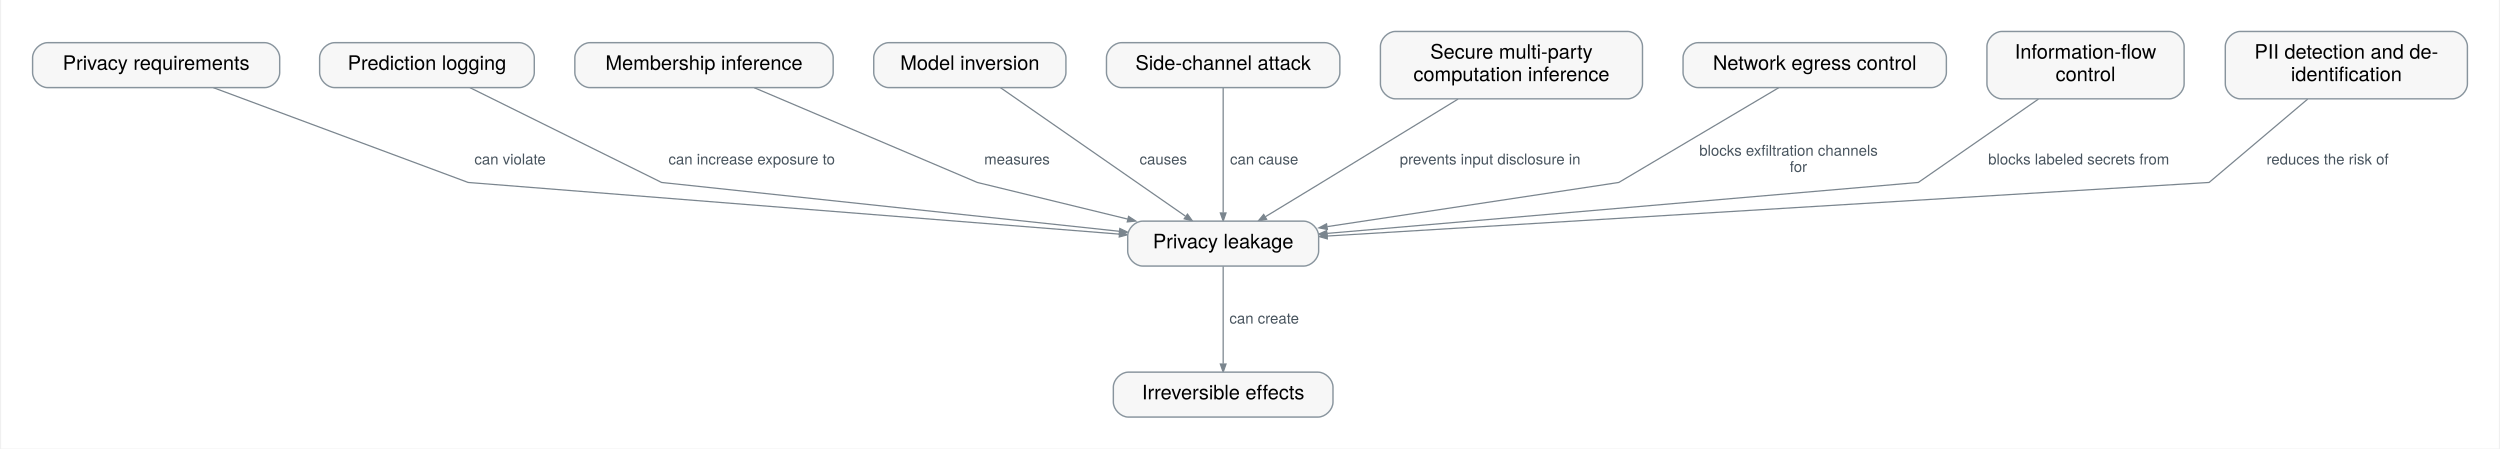
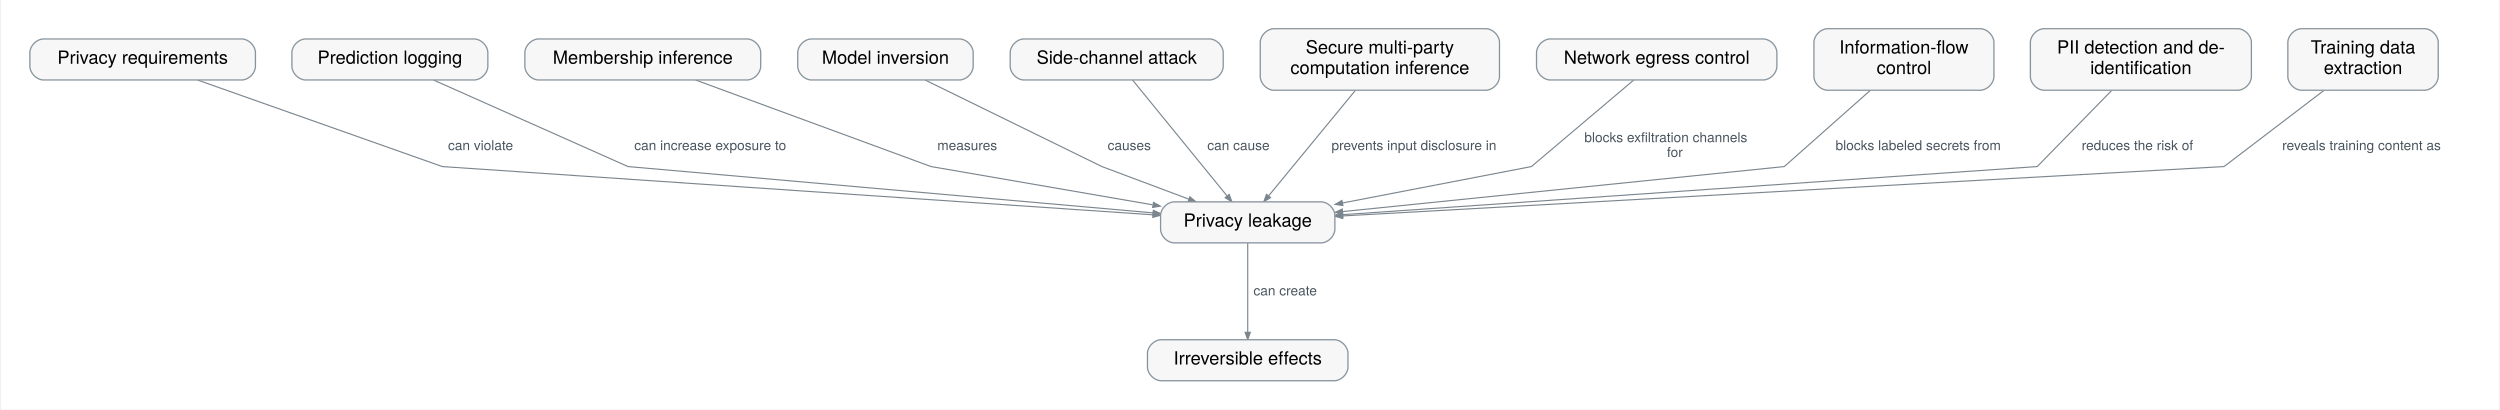
- <svg xmlns="http://www.w3.org/2000/svg" xmlns:xlink="http://www.w3.org/1999/xlink" width="2001pt" height="359pt" viewBox="0.00 0.00 2001.40 359.40" font-family="Helvetica Neue, Helvetica, Arial, sans-serif" role="group" aria-label="How does Privacy leakage connect?">
+ <svg xmlns="http://www.w3.org/2000/svg" xmlns:xlink="http://www.w3.org/1999/xlink" width="2192pt" height="359pt" viewBox="0.00 0.00 2192.40 359.40" font-family="Helvetica Neue, Helvetica, Arial, sans-serif" role="group" aria-label="How does Privacy leakage connect?">
  <g id="graph0" class="graph" transform="scale(1 1) rotate(0) translate(25.2 334.2)">
-     <polygon fill="white" stroke="transparent" points="-25.2,25.2 -25.2,-334.2 1976.2,-334.2 1976.2,25.2 -25.2,25.2" />
+     <polygon fill="white" stroke="transparent" points="-25.2,25.2 -25.2,-334.2 2167.2,-334.2 2167.2,25.2 -25.2,25.2" />
    <g id="relation-rel.privacy-leakage.irreversible-effects" class="edge">
-       <path fill="none" stroke="#7a858e" d="M954,-120.95C954,-100.45 954,-65.92 954,-42.8" />
-       <polygon fill="#7a858e" stroke="#7a858e" points="956.28,-42.52 954,-36.02 951.73,-42.52 956.28,-42.52" />
-       <text text-anchor="start" x="959" y="-74.9" font-family="Helvetica Neue" font-size="12.00" fill="#47535d" paint-order="stroke" stroke="white" stroke-width="4" stroke-linejoin="round">can create</text>
+       <path fill="none" stroke="#7a858e" d="M1069,-120.95C1069,-100.45 1069,-65.92 1069,-42.8" />
+       <polygon fill="#7a858e" stroke="#7a858e" points="1071.28,-42.52 1069,-36.02 1066.73,-42.52 1071.28,-42.52" />
+       <text text-anchor="start" x="1074" y="-74.9" font-family="Helvetica Neue" font-size="12.00" fill="#47535d" paint-order="stroke" stroke="white" stroke-width="4" stroke-linejoin="round">can create</text>
    </g>
    <g id="relation-rel.privacy-leakage.privacy" class="edge">
-       <path fill="none" stroke="#7a858e" d="M144.85,-263.94C217.03,-237.09 349,-188 349,-188 349,-188 704.65,-159.78 870.59,-146.62" />
-       <polygon fill="#7a858e" stroke="#7a858e" points="871.08,-148.86 877.38,-146.08 870.72,-144.33 871.08,-148.86" />
-       <text text-anchor="start" x="354" y="-202.4" font-family="Helvetica Neue" font-size="12.00" fill="#47535d" paint-order="stroke" stroke="white" stroke-width="4" stroke-linejoin="round">can violate</text>
+       <path fill="none" stroke="#7a858e" d="M147.24,-263.94C223.16,-237.09 362,-188 362,-188 362,-188 798.88,-158.34 985.79,-145.65" />
+       <polygon fill="#7a858e" stroke="#7a858e" points="986,-147.92 992.33,-145.21 985.69,-143.38 986,-147.92" />
+       <text text-anchor="start" x="367" y="-202.4" font-family="Helvetica Neue" font-size="12.00" fill="#47535d" paint-order="stroke" stroke="white" stroke-width="4" stroke-linejoin="round">can violate</text>
    </g>
    <g id="relation-rel.inference-logging.privacy-leakage" class="edge">
-       <path fill="none" stroke="#7a858e" d="M350.48,-263.94C404.76,-237.09 504,-188 504,-188 504,-188 740.89,-162.73 870.92,-148.86" />
-       <polygon fill="#7a858e" stroke="#7a858e" points="871.19,-151.12 877.41,-148.17 870.7,-146.6 871.19,-151.12" />
-       <text text-anchor="start" x="509.5" y="-202.4" font-family="Helvetica Neue" font-size="12.00" fill="#47535d" paint-order="stroke" stroke="white" stroke-width="4" stroke-linejoin="round">can increase exposure to</text>
+       <path fill="none" stroke="#7a858e" d="M354.33,-263.94C414.67,-237.09 525,-188 525,-188 525,-188 833.43,-160.79 985.81,-147.34" />
+       <polygon fill="#7a858e" stroke="#7a858e" points="986.22,-149.59 992.5,-146.75 985.82,-145.06 986.22,-149.59" />
+       <text text-anchor="start" x="530.5" y="-202.4" font-family="Helvetica Neue" font-size="12.00" fill="#47535d" paint-order="stroke" stroke="white" stroke-width="4" stroke-linejoin="round">can increase exposure to</text>
    </g>
    <g id="relation-rel.membership-inference.privacy-leakage" class="edge">
-       <path fill="none" stroke="#7a858e" d="M578.17,-263.94C641.39,-237.09 757,-188 757,-188 757,-188 822.24,-172.1 877.63,-158.61" />
-       <polygon fill="#7a858e" stroke="#7a858e" points="878.21,-160.81 883.99,-157.06 877.14,-156.39 878.21,-160.81" />
-       <text text-anchor="start" x="762.5" y="-202.4" font-family="Helvetica Neue" font-size="12.00" fill="#47535d" paint-order="stroke" stroke="white" stroke-width="4" stroke-linejoin="round">measures</text>
+       <path fill="none" stroke="#7a858e" d="M584.4,-263.94C657.44,-237.09 791,-188 791,-188 791,-188 903.59,-168.56 985.47,-154.42" />
+       <polygon fill="#7a858e" stroke="#7a858e" points="986.28,-156.59 992.3,-153.24 985.51,-152.11 986.28,-156.59" />
+       <text text-anchor="start" x="796.5" y="-202.4" font-family="Helvetica Neue" font-size="12.00" fill="#47535d" paint-order="stroke" stroke="white" stroke-width="4" stroke-linejoin="round">measures</text>
    </g>
    <g id="relation-rel.model-inversion.privacy-leakage" class="edge">
-       <path fill="none" stroke="#7a858e" d="M775.49,-263.99C812.68,-238.16 883.32,-189.09 923.7,-161.05" />
-       <polygon fill="#7a858e" stroke="#7a858e" points="925.39,-162.64 929.43,-157.07 922.79,-158.91 925.39,-162.64" />
-       <text text-anchor="start" x="887" y="-202.4" font-family="Helvetica Neue" font-size="12.00" fill="#47535d" paint-order="stroke" stroke="white" stroke-width="4" stroke-linejoin="round">causes</text>
+       <path fill="none" stroke="#7a858e" d="M785.85,-263.94C840.7,-237.09 941,-188 941,-188 941,-188 981.86,-172.68 1017.4,-159.35" />
+       <polygon fill="#7a858e" stroke="#7a858e" points="1018.22,-161.47 1023.51,-157.06 1016.63,-157.21 1018.22,-161.47" />
+       <text text-anchor="start" x="946" y="-202.4" font-family="Helvetica Neue" font-size="12.00" fill="#47535d" paint-order="stroke" stroke="white" stroke-width="4" stroke-linejoin="round">causes</text>
    </g>
    <g id="relation-rel.side-channel.privacy-leakage" class="edge">
-       <path fill="none" stroke="#7a858e" d="M954,-263.99C954,-239.01 954,-192.28 954,-163.87" />
-       <polygon fill="#7a858e" stroke="#7a858e" points="956.28,-163.57 954,-157.07 951.73,-163.57 956.28,-163.57" />
-       <text text-anchor="start" x="959.5" y="-202.4" font-family="Helvetica Neue" font-size="12.00" fill="#47535d" paint-order="stroke" stroke="white" stroke-width="4" stroke-linejoin="round">can cause</text>
+       <path fill="none" stroke="#7a858e" d="M967.87,-263.99C988.59,-238.59 1027.66,-190.69 1050.69,-162.44" />
+       <polygon fill="#7a858e" stroke="#7a858e" points="1052.73,-163.54 1055.08,-157.07 1049.21,-160.67 1052.73,-163.54" />
+       <text text-anchor="start" x="1033.5" y="-202.4" font-family="Helvetica Neue" font-size="12.00" fill="#47535d" paint-order="stroke" stroke="white" stroke-width="4" stroke-linejoin="round">can cause</text>
    </g>
    <g id="relation-rel.secure-computation-inference.privacy-leakage" class="edge">
-       <path fill="none" stroke="#7a858e" d="M1142.26,-254.85C1097.3,-227.34 1033,-188 1033,-188 1033,-188 1009.22,-173.55 987.76,-160.51" />
-       <polygon fill="#7a858e" stroke="#7a858e" points="988.81,-158.49 982.07,-157.06 986.45,-162.38 988.81,-158.49" />
-       <text text-anchor="start" x="1095.5" y="-202.4" font-family="Helvetica Neue" font-size="12.00" fill="#47535d" paint-order="stroke" stroke="white" stroke-width="4" stroke-linejoin="round">prevents input disclosure in</text>
+       <path fill="none" stroke="#7a858e" d="M1163.45,-254.81C1141.55,-228.19 1108,-187.4 1087.33,-162.28" />
+       <polygon fill="#7a858e" stroke="#7a858e" points="1089.02,-160.75 1083.13,-157.17 1085.5,-163.64 1089.02,-160.75" />
+       <text text-anchor="start" x="1142.5" y="-202.4" font-family="Helvetica Neue" font-size="12.00" fill="#47535d" paint-order="stroke" stroke="white" stroke-width="4" stroke-linejoin="round">prevents input disclosure in</text>
    </g>
    <g id="relation-rel.egress-control.privacy-leakage" class="edge">
-       <path fill="none" stroke="#7a858e" d="M1399.2,-263.94C1353.88,-237.09 1271,-188 1271,-188 1271,-188 1131.34,-166.85 1037.42,-152.63" />
-       <polygon fill="#7a858e" stroke="#7a858e" points="1037.5,-150.34 1030.74,-151.62 1036.82,-154.84 1037.5,-150.34" />
-       <text text-anchor="start" x="1335.5" y="-209.4" font-family="Helvetica Neue" font-size="12.00" fill="#47535d" paint-order="stroke" stroke="white" stroke-width="4" stroke-linejoin="round">blocks exfiltration channels</text>
-       <text text-anchor="start" x="1408" y="-196.4" font-family="Helvetica Neue" font-size="12.00" fill="#47535d" paint-order="stroke" stroke="white" stroke-width="4" stroke-linejoin="round">for</text>
+       <path fill="none" stroke="#7a858e" d="M1407.82,-263.94C1376.07,-237.09 1318,-188 1318,-188 1318,-188 1224.62,-170 1152.23,-156.05" />
+       <polygon fill="#7a858e" stroke="#7a858e" points="1152.55,-153.79 1145.74,-154.79 1151.69,-158.26 1152.55,-153.79" />
+       <text text-anchor="start" x="1364.5" y="-209.4" font-family="Helvetica Neue" font-size="12.00" fill="#47535d" paint-order="stroke" stroke="white" stroke-width="4" stroke-linejoin="round">blocks exfiltration channels</text>
+       <text text-anchor="start" x="1437" y="-196.4" font-family="Helvetica Neue" font-size="12.00" fill="#47535d" paint-order="stroke" stroke="white" stroke-width="4" stroke-linejoin="round">for</text>
    </g>
    <g id="relation-rel.information-flow-control.privacy-leakage" class="edge">
-       <path fill="none" stroke="#7a858e" d="M1607.32,-254.85C1567.68,-227.34 1511,-188 1511,-188 1511,-188 1192.78,-160.58 1037.39,-147.19" />
-       <polygon fill="#7a858e" stroke="#7a858e" points="1037.24,-144.89 1030.57,-146.6 1036.85,-149.42 1037.24,-144.89" />
-       <text text-anchor="start" x="1567" y="-202.4" font-family="Helvetica Neue" font-size="12.00" fill="#47535d" paint-order="stroke" stroke="white" stroke-width="4" stroke-linejoin="round">blocks labeled secrets from</text>
+       <path fill="none" stroke="#7a858e" d="M1615.47,-254.85C1584.42,-227.34 1540,-188 1540,-188 1540,-188 1287.77,-162.3 1152.47,-148.51" />
+       <polygon fill="#7a858e" stroke="#7a858e" points="1152.42,-146.21 1145.72,-147.82 1151.96,-150.74 1152.42,-146.21" />
+       <text text-anchor="start" x="1585" y="-202.4" font-family="Helvetica Neue" font-size="12.00" fill="#47535d" paint-order="stroke" stroke="white" stroke-width="4" stroke-linejoin="round">blocks labeled secrets from</text>
    </g>
    <g id="relation-rel.pii-deidentification.privacy-leakage" class="edge">
-       <path fill="none" stroke="#7a858e" d="M1823.07,-254.85C1790.53,-227.34 1744,-188 1744,-188 1744,-188 1240.35,-157.4 1037.33,-145.06" />
-       <polygon fill="#7a858e" stroke="#7a858e" points="1037.45,-142.79 1030.83,-144.67 1037.18,-147.33 1037.45,-142.79" />
-       <text text-anchor="start" x="1790" y="-202.4" font-family="Helvetica Neue" font-size="12.00" fill="#47535d" paint-order="stroke" stroke="white" stroke-width="4" stroke-linejoin="round">reduces the risk of</text>
+       <path fill="none" stroke="#7a858e" d="M1827.17,-254.6C1800.26,-227.1 1762,-188 1762,-188 1762,-188 1336.82,-158.55 1152.53,-145.79" />
+       <polygon fill="#7a858e" stroke="#7a858e" points="1152.45,-143.5 1145.81,-145.32 1152.14,-148.04 1152.45,-143.5" />
+       <text text-anchor="start" x="1801" y="-202.4" font-family="Helvetica Neue" font-size="12.00" fill="#47535d" paint-order="stroke" stroke="white" stroke-width="4" stroke-linejoin="round">reduces the risk of</text>
+     </g>
+     <g id="relation-rel.training-data-extraction.privacy-leakage" class="edge">
+       <path fill="none" stroke="#7a858e" d="M2013.69,-254.85C1977.61,-227.34 1926,-188 1926,-188 1926,-188 1367.79,-156.73 1152.39,-144.67" />
+       <polygon fill="#7a858e" stroke="#7a858e" points="1152.42,-142.39 1145.81,-144.3 1152.17,-146.94 1152.42,-142.39" />
+       <text text-anchor="start" x="1977" y="-202.4" font-family="Helvetica Neue" font-size="12.00" fill="#47535d" paint-order="stroke" stroke="white" stroke-width="4" stroke-linejoin="round">reveals training content as</text>
    </g>
    <g id="concept-mlsys.privacy-leakage" class="node">
      <g id="a_concept-mlsys.privacy-leakage">
        <a xlink:title="Information about people or records revealed through data, artifacts, or model interaction.">
-           <path fill="#f7f7f7" stroke="#88949d" stroke-width="1.15" d="M1018.5,-157C1018.5,-157 889.5,-157 889.5,-157 883.5,-157 877.5,-151 877.5,-145 877.5,-145 877.5,-133 877.5,-133 877.5,-127 883.5,-121 889.5,-121 889.5,-121 1018.5,-121 1018.5,-121 1024.5,-121 1030.5,-127 1030.5,-133 1030.5,-133 1030.5,-145 1030.5,-145 1030.5,-151 1024.5,-157 1018.5,-157" />
-           <text text-anchor="middle" x="954" y="-135.2" font-family="Helvetica Neue" font-size="16.00">Privacy leakage</text>
+           <path fill="#f7f7f7" stroke="#88949d" stroke-width="1.15" d="M1133.5,-157C1133.5,-157 1004.5,-157 1004.5,-157 998.5,-157 992.5,-151 992.5,-145 992.5,-145 992.5,-133 992.5,-133 992.5,-127 998.5,-121 1004.5,-121 1004.5,-121 1133.5,-121 1133.5,-121 1139.5,-121 1145.5,-127 1145.5,-133 1145.5,-133 1145.5,-145 1145.5,-145 1145.5,-151 1139.5,-157 1133.5,-157" />
+           <text text-anchor="middle" x="1069" y="-135.2" font-family="Helvetica Neue" font-size="16.00">Privacy leakage</text>
        </a>
      </g>
    </g>
    <g id="concept-mlsys.privacy" class="node">
      <g id="a_concept-mlsys.privacy">
        <a xlink:title="Requirements governing the collection, use, retention, and disclosure of information about people or records.">
          <path fill="#f7f7f7" stroke="#88949d" stroke-width="1.15" d="M186,-300C186,-300 12,-300 12,-300 6,-300 0,-294 0,-288 0,-288 0,-276 0,-276 0,-270 6,-264 12,-264 12,-264 186,-264 186,-264 192,-264 198,-270 198,-276 198,-276 198,-288 198,-288 198,-294 192,-300 186,-300" />
          <text text-anchor="middle" x="99" y="-278.2" font-family="Helvetica Neue" font-size="16.00">Privacy requirements</text>
        </a>
      </g>
    </g>
    <g id="concept-mlsys.irreversible-effects" class="node">
      <g id="a_concept-mlsys.irreversible-effects">
        <a xlink:title="External consequences that cannot be fully undone by restoring software state, retrying, or performing a compensating action.">
-           <path fill="#f7f7f7" stroke="#88949d" stroke-width="1.15" d="M1030,-36C1030,-36 878,-36 878,-36 872,-36 866,-30 866,-24 866,-24 866,-12 866,-12 866,-6 872,0 878,0 878,0 1030,0 1030,0 1036,0 1042,-6 1042,-12 1042,-12 1042,-24 1042,-24 1042,-30 1036,-36 1030,-36" />
-           <text text-anchor="middle" x="954" y="-14.2" font-family="Helvetica Neue" font-size="16.00">Irreversible effects</text>
+           <path fill="#f7f7f7" stroke="#88949d" stroke-width="1.15" d="M1145,-36C1145,-36 993,-36 993,-36 987,-36 981,-30 981,-24 981,-24 981,-12 981,-12 981,-6 987,0 993,0 993,0 1145,0 1145,0 1151,0 1157,-6 1157,-12 1157,-12 1157,-24 1157,-24 1157,-30 1151,-36 1145,-36" />
+           <text text-anchor="middle" x="1069" y="-14.2" font-family="Helvetica Neue" font-size="16.00">Irreversible effects</text>
        </a>
      </g>
    </g>
    <g id="concept-mlsys.inference-logging" class="node">
      <g id="a_concept-mlsys.inference-logging">
        <a xlink:title="Recording requests, model versions, outputs, and later outcomes so production behavior can be analyzed, debugged, and reused as data.">
          <path fill="#f7f7f7" stroke="#88949d" stroke-width="1.15" d="M390,-300C390,-300 242,-300 242,-300 236,-300 230,-294 230,-288 230,-288 230,-276 230,-276 230,-270 236,-264 242,-264 242,-264 390,-264 390,-264 396,-264 402,-270 402,-276 402,-276 402,-288 402,-288 402,-294 396,-300 390,-300" />
          <text text-anchor="middle" x="316" y="-278.2" font-family="Helvetica Neue" font-size="16.00">Prediction logging</text>
        </a>
      </g>
    </g>
    <g id="concept-mlsys.membership-inference" class="node">
      <g id="a_concept-mlsys.membership-inference">
        <a xlink:title="Inferring whether a specific record was in a model's training data from the model's outputs or parameters.">
          <path fill="#f7f7f7" stroke="#88949d" stroke-width="1.15" d="M629.5,-300C629.5,-300 446.5,-300 446.5,-300 440.5,-300 434.5,-294 434.5,-288 434.5,-288 434.5,-276 434.5,-276 434.5,-270 440.5,-264 446.5,-264 446.5,-264 629.5,-264 629.5,-264 635.5,-264 641.5,-270 641.5,-276 641.5,-276 641.5,-288 641.5,-288 641.5,-294 635.5,-300 629.5,-300" />
          <text text-anchor="middle" x="538" y="-278.2" font-family="Helvetica Neue" font-size="16.00">Membership inference</text>
        </a>
      </g>
    </g>
    <g id="concept-mlsys.model-inversion" class="node">
      <g id="a_concept-mlsys.model-inversion">
-         <a xlink:title="Reconstructing sensitive attributes or representative training inputs from a model's outputs, confidence scores, or gradients.">
+         <a xlink:title="Reconstructing sensitive attributes or representative training inputs from a model's outputs, confidence scores, or shared parameter gradients.">
          <path fill="#f7f7f7" stroke="#88949d" stroke-width="1.15" d="M816,-300C816,-300 686,-300 686,-300 680,-300 674,-294 674,-288 674,-288 674,-276 674,-276 674,-270 680,-264 686,-264 686,-264 816,-264 816,-264 822,-264 828,-270 828,-276 828,-276 828,-288 828,-288 828,-294 822,-300 816,-300" />
          <text text-anchor="middle" x="751" y="-278.2" font-family="Helvetica Neue" font-size="16.00">Model inversion</text>
        </a>
      </g>
    </g>
    <g id="concept-mlsys.side-channel" class="node">
      <g id="a_concept-mlsys.side-channel">
        <a xlink:title="Inferring secrets from observable resource behavior, such as timing, power, memory, or cache contention, across an isolation boundary.">
          <path fill="#f7f7f7" stroke="#88949d" stroke-width="1.15" d="M1035.5,-300C1035.5,-300 872.5,-300 872.5,-300 866.5,-300 860.5,-294 860.5,-288 860.5,-288 860.5,-276 860.5,-276 860.5,-270 866.5,-264 872.5,-264 872.5,-264 1035.5,-264 1035.5,-264 1041.5,-264 1047.5,-270 1047.5,-276 1047.5,-276 1047.5,-288 1047.5,-288 1047.5,-294 1041.5,-300 1035.5,-300" />
          <text text-anchor="middle" x="954" y="-278.2" font-family="Helvetica Neue" font-size="16.00">Side-channel attack</text>
        </a>
      </g>
    </g>
    <g id="concept-mlsys.secure-computation-inference" class="node">
      <g id="a_concept-mlsys.secure-computation-inference">
        <a xlink:title="Jointly evaluating a model over secret-shared inputs or weights so no party learns another's data, with cost dominated by communication rounds for nonlinear layers.">
          <path fill="#f7f7f7" stroke="#88949d" stroke-width="1.15" d="M1278,-309C1278,-309 1092,-309 1092,-309 1086,-309 1080,-303 1080,-297 1080,-297 1080,-267 1080,-267 1080,-261 1086,-255 1092,-255 1092,-255 1278,-255 1278,-255 1284,-255 1290,-261 1290,-267 1290,-267 1290,-297 1290,-297 1290,-303 1284,-309 1278,-309" />
          <text text-anchor="middle" x="1185" y="-287.2" font-family="Helvetica Neue" font-size="16.00">Secure multi-party</text>
          <text text-anchor="middle" x="1185" y="-269.2" font-family="Helvetica Neue" font-size="16.00">computation inference</text>
        </a>
      </g>
    </g>
    <g id="concept-mlsys.egress-control" class="node">
      <g id="a_concept-mlsys.egress-control">
        <a xlink:title="Restricting which external network destinations a workload or sandbox may contact, typically through default-deny allowlists, to block exfiltration and unintended remote actions.">
          <path fill="#f7f7f7" stroke="#88949d" stroke-width="1.15" d="M1521.5,-300C1521.5,-300 1334.5,-300 1334.5,-300 1328.5,-300 1322.5,-294 1322.5,-288 1322.5,-288 1322.5,-276 1322.5,-276 1322.5,-270 1328.5,-264 1334.5,-264 1334.5,-264 1521.5,-264 1521.5,-264 1527.5,-264 1533.5,-270 1533.5,-276 1533.5,-276 1533.5,-288 1533.5,-288 1533.5,-294 1527.5,-300 1521.5,-300" />
          <text text-anchor="middle" x="1428" y="-278.2" font-family="Helvetica Neue" font-size="16.00">Network egress control</text>
        </a>
      </g>
    </g>
    <g id="concept-mlsys.information-flow-control" class="node">
      <g id="a_concept-mlsys.information-flow-control">
        <a xlink:title="Labeling data with confidentiality and integrity tags and propagating them through computation so policy can block untrusted inputs from steering privileged actions or secrets from leaking.">
          <path fill="#f7f7f7" stroke="#88949d" stroke-width="1.15" d="M1712,-309C1712,-309 1578,-309 1578,-309 1572,-309 1566,-303 1566,-297 1566,-297 1566,-267 1566,-267 1566,-261 1572,-255 1578,-255 1578,-255 1712,-255 1712,-255 1718,-255 1724,-261 1724,-267 1724,-267 1724,-297 1724,-297 1724,-303 1718,-309 1712,-309" />
          <text text-anchor="middle" x="1645" y="-287.2" font-family="Helvetica Neue" font-size="16.00">Information-flow</text>
          <text text-anchor="middle" x="1645" y="-269.2" font-family="Helvetica Neue" font-size="16.00">control</text>
        </a>
      </g>
    </g>
    <g id="concept-mlsys.pii-deidentification" class="node">
      <g id="a_concept-mlsys.pii-deidentification">
        <a xlink:title="Finding personal identifiers in training corpora, logs, and prompts and removing, masking, or pseudonymizing them before the data is stored, trained on, or shared.">
-           <path fill="#f7f7f7" stroke="#88949d" stroke-width="1.15" d="M1939,-309C1939,-309 1769,-309 1769,-309 1763,-309 1757,-303 1757,-297 1757,-297 1757,-267 1757,-267 1757,-261 1763,-255 1769,-255 1769,-255 1939,-255 1939,-255 1945,-255 1951,-261 1951,-267 1951,-267 1951,-297 1951,-297 1951,-303 1945,-309 1939,-309" />
-           <text text-anchor="middle" x="1854" y="-287.2" font-family="Helvetica Neue" font-size="16.00">PII detection and de-</text>
-           <text text-anchor="middle" x="1854" y="-269.2" font-family="Helvetica Neue" font-size="16.00">identification</text>
+           <path fill="#f7f7f7" stroke="#88949d" stroke-width="1.15" d="M1938,-309C1938,-309 1768,-309 1768,-309 1762,-309 1756,-303 1756,-297 1756,-297 1756,-267 1756,-267 1756,-261 1762,-255 1768,-255 1768,-255 1938,-255 1938,-255 1944,-255 1950,-261 1950,-267 1950,-267 1950,-297 1950,-297 1950,-303 1944,-309 1938,-309" />
+           <text text-anchor="middle" x="1853" y="-287.2" font-family="Helvetica Neue" font-size="16.00">PII detection and de-</text>
+           <text text-anchor="middle" x="1853" y="-269.2" font-family="Helvetica Neue" font-size="16.00">identification</text>
+         </a>
+       </g>
+     </g>
+     <g id="concept-mlsys.training-data-extraction" class="node">
+       <g id="a_concept-mlsys.training-data-extraction">
+         <a xlink:title="Recovering particular training examples or their sensitive contents through a trained model's outputs, exposing information that was not intended for release.">
+           <path fill="#f7f7f7" stroke="#88949d" stroke-width="1.15" d="M2102,-309C2102,-309 1994,-309 1994,-309 1988,-309 1982,-303 1982,-297 1982,-297 1982,-267 1982,-267 1982,-261 1988,-255 1994,-255 1994,-255 2102,-255 2102,-255 2108,-255 2114,-261 2114,-267 2114,-267 2114,-297 2114,-297 2114,-303 2108,-309 2102,-309" />
+           <text text-anchor="middle" x="2048" y="-287.2" font-family="Helvetica Neue" font-size="16.00">Training data</text>
+           <text text-anchor="middle" x="2048" y="-269.2" font-family="Helvetica Neue" font-size="16.00">extraction</text>
        </a>
      </g>
    </g>
  </g>
</svg>
